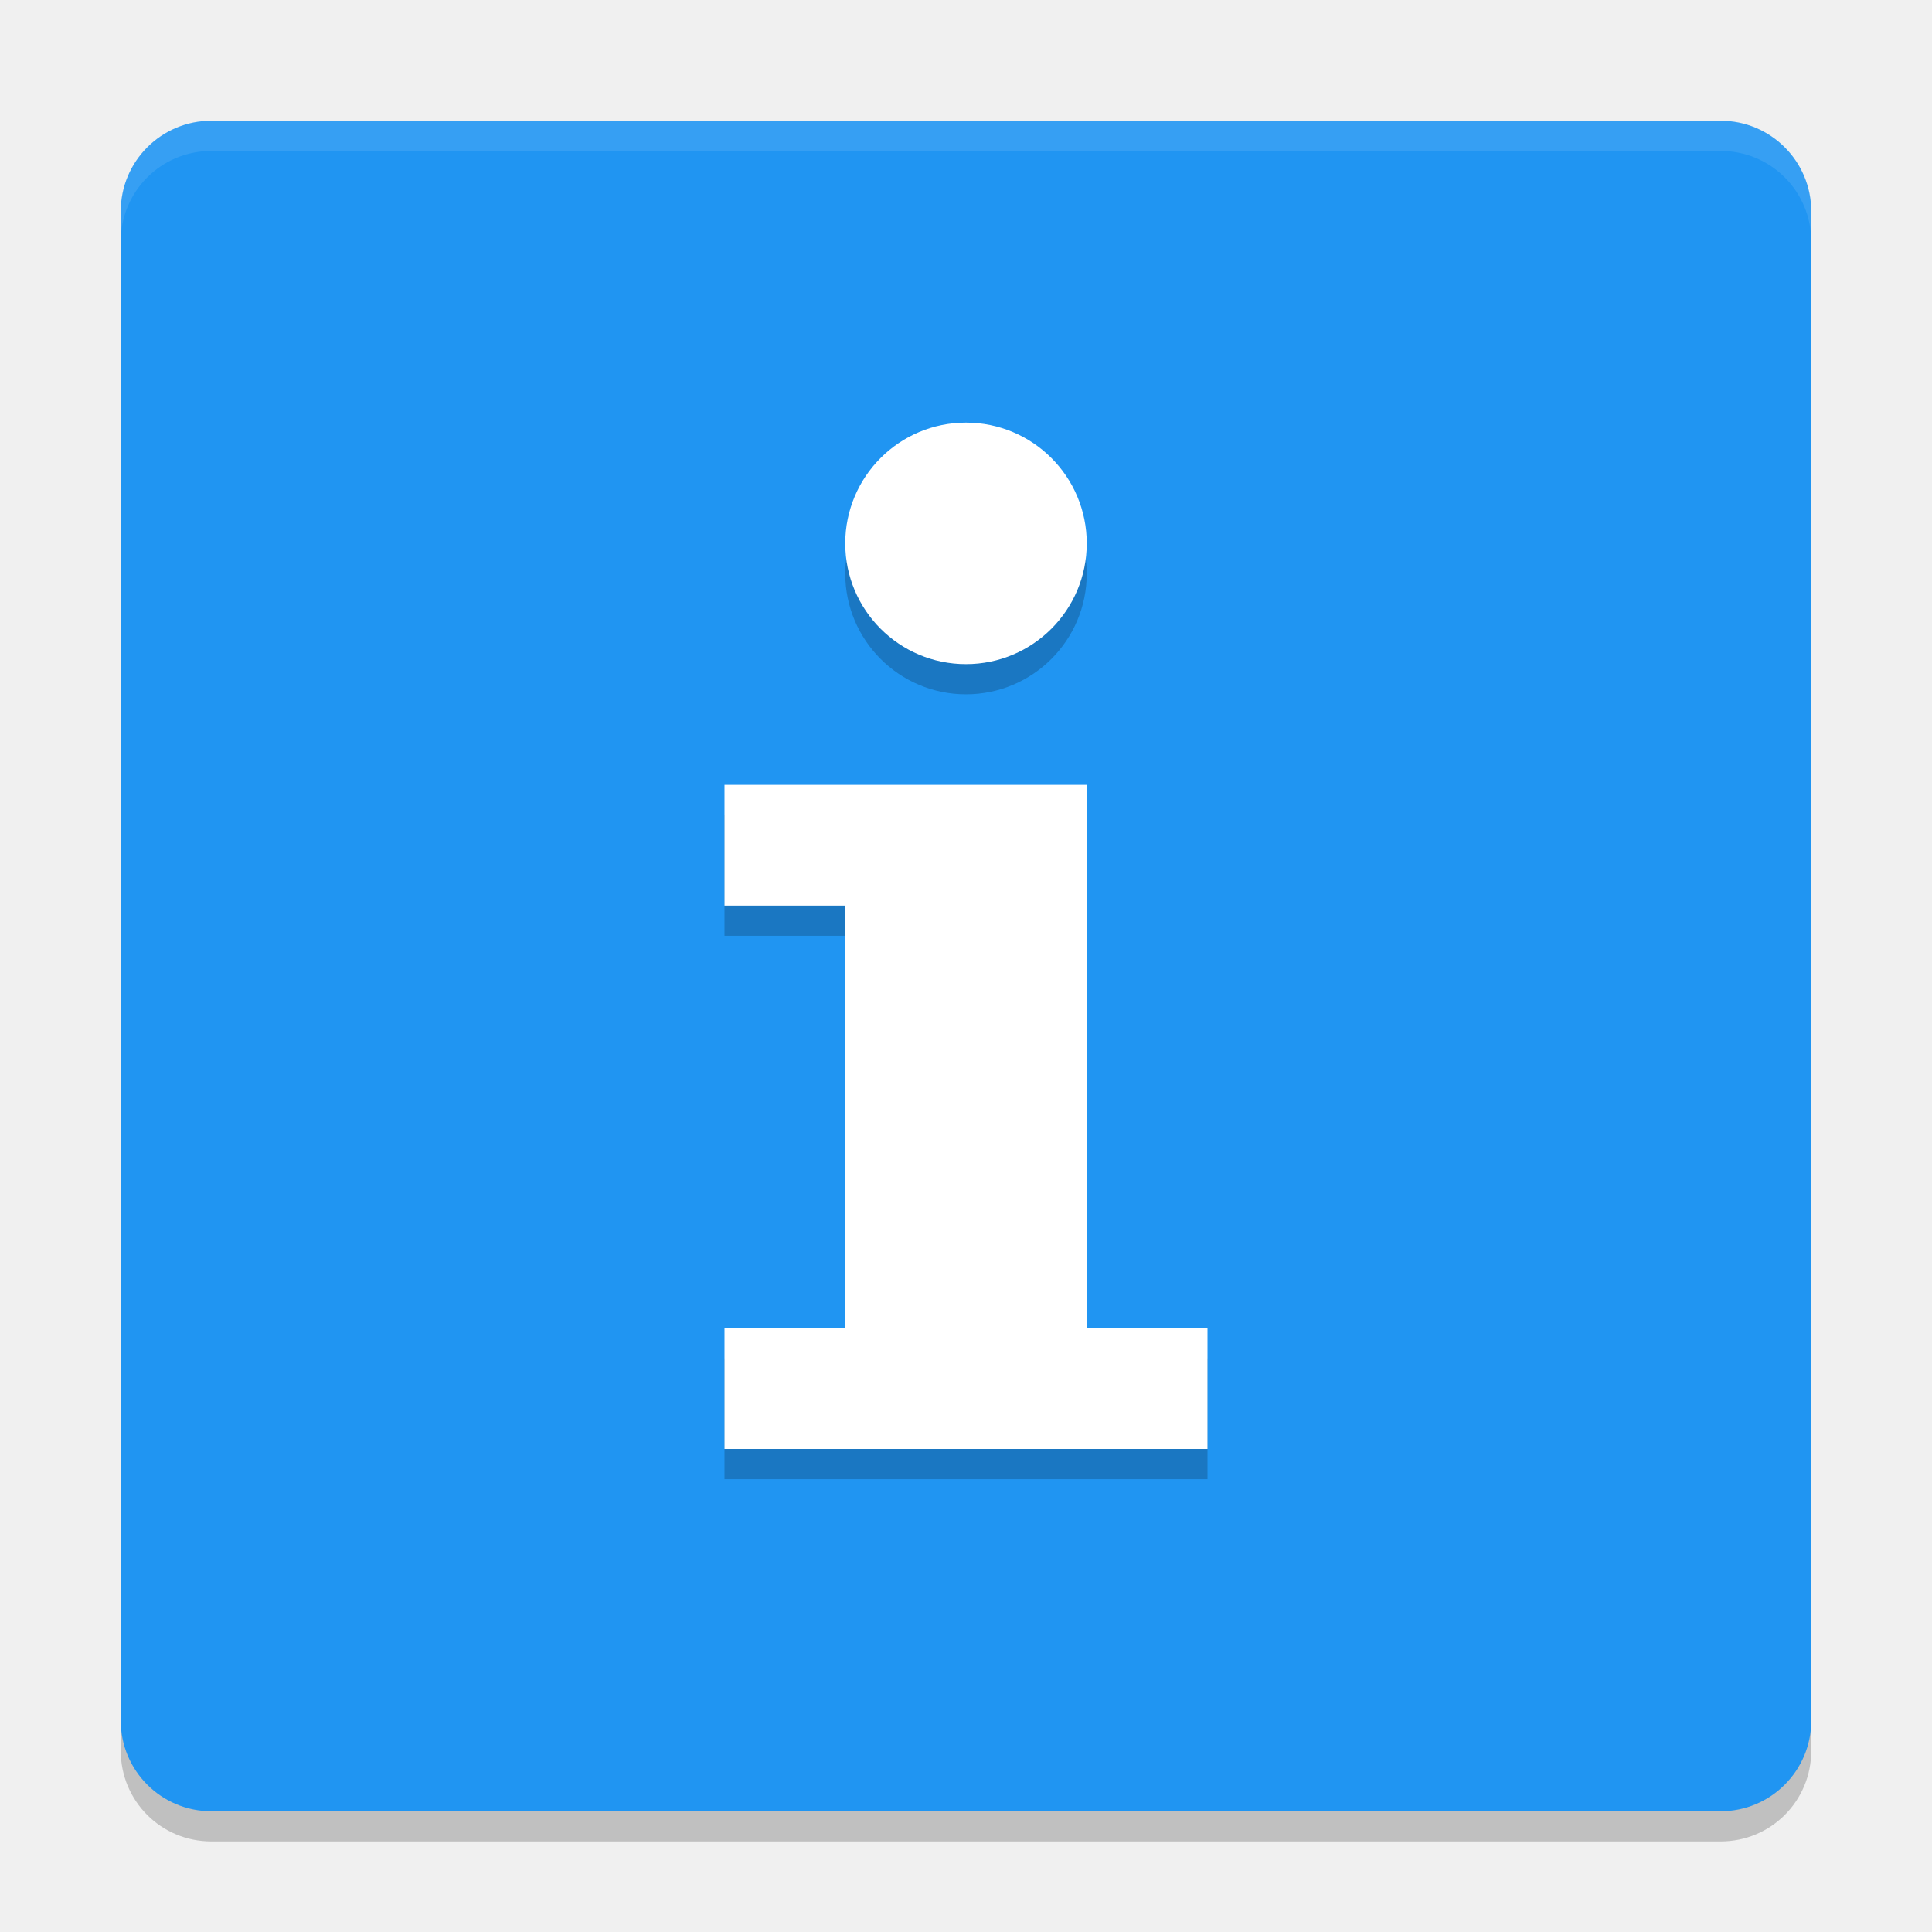
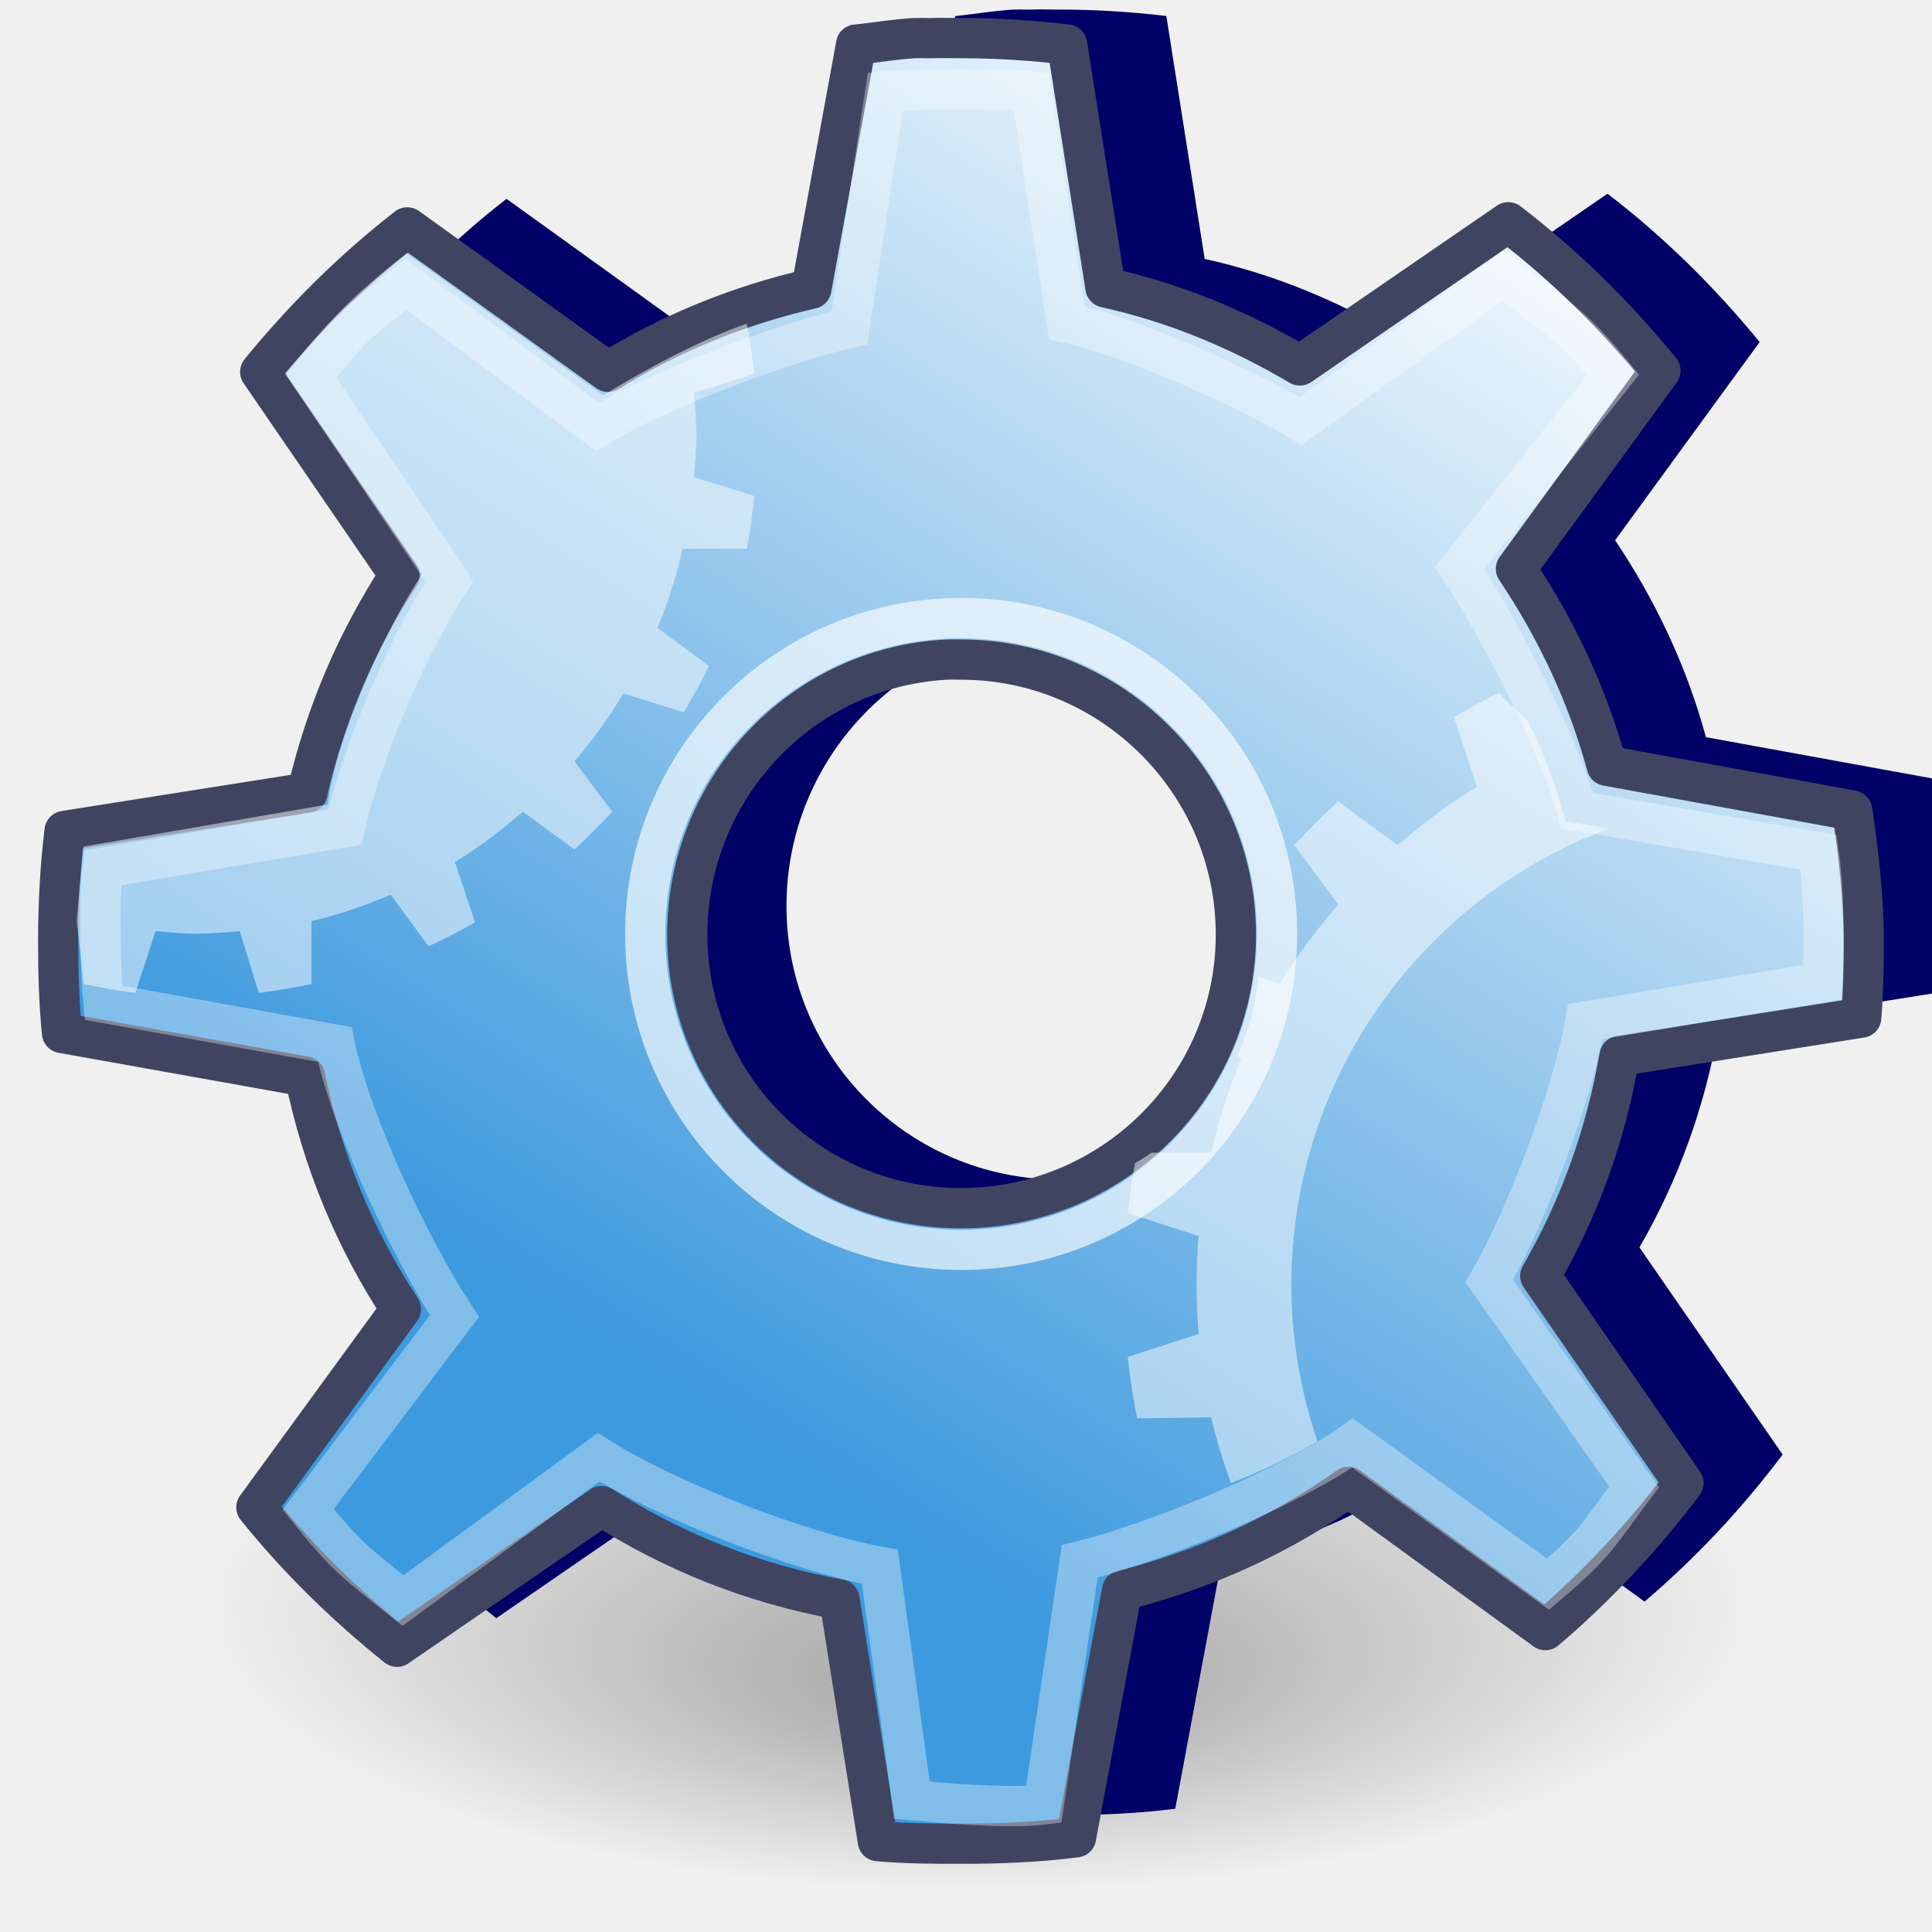
- <svg xmlns="http://www.w3.org/2000/svg" width="64" height="64" version="1">
-   <path style="opacity:0.2" d="m 4,56 0,2 c 0,1.662 1.338,3 3,3 l 50,0 c 1.662,0 3,-1.338 3,-3 l 0,-2 c 0,1.662 -1.338,3 -3,3 L 7,59 C 5.338,59 4,57.662 4,56 Z" />
-   <rect style="fill:#2095f2" width="56" height="56" x="4" y="4" rx="3" ry="3" />
-   <path style="opacity:0.1;fill:#ffffff" d="M 7 4 C 5.338 4 4 5.338 4 7 L 4 8 C 4 6.338 5.338 5 7 5 L 57 5 C 58.662 5 60 6.338 60 8 L 60 7 C 60 5.338 58.662 4 57 4 L 7 4 z" />
-   <path style="opacity:0.2" d="m 32,15 a 4,4 0 0 0 -4,4 4,4 0 0 0 4,4 4,4 0 0 0 4,-4 4,4 0 0 0 -4,-4 z m -8,12 0,4 4,0 0,14 -4,0 0,4 16,0 0,-4 -4,0 0,-18 -12,0 z" />
-   <path style="fill:#ffffff" d="m 32,14 a 4,4 0 0 0 -4,4 4,4 0 0 0 4,4 4,4 0 0 0 4,-4 4,4 0 0 0 -4,-4 z m -8,12 0,4 4,0 0,14 -4,0 0,4 16,0 0,-4 -4,0 0,-18 -12,0 z" />
+ <svg xmlns="http://www.w3.org/2000/svg" xmlns:xlink="http://www.w3.org/1999/xlink" width="48px" height="48px" id="svg53383" version="1.1">
+   <defs id="defs3">
+     <linearGradient id="linearGradient3264">
+       <stop style="stop-color:#c9c9c9;stop-opacity:1;" offset="0" id="stop3266" />
+       <stop id="stop3276" offset="0.25" style="stop-color:#f8f8f8;stop-opacity:1;" />
+       <stop id="stop3272" offset="0.5" style="stop-color:#e2e2e2;stop-opacity:1;" />
+       <stop style="stop-color:#b0b0b0;stop-opacity:1;" offset="0.75" id="stop3274" />
+       <stop style="stop-color:#c9c9c9;stop-opacity:1;" offset="1" id="stop3268" />
+     </linearGradient>
+     <linearGradient xlink:href="#linearGradient3264" id="linearGradient3281" gradientUnits="userSpaceOnUse" x1="14.463" y1="12.285" x2="34.534" y2="39.685" gradientTransform="matrix(1.241935,0,0,1.241935,-5.027508,-7.208988)" />
+     <linearGradient id="linearGradient2300">
+       <stop id="stop2302" offset="0" style="stop-color:#000000;stop-opacity:0.327;" />
+       <stop id="stop2304" offset="1" style="stop-color:#000000;stop-opacity:0;" />
+     </linearGradient>
+     <linearGradient id="aigrd1" gradientUnits="userSpaceOnUse" x1="99.777" y1="15.424" x2="153" y2="248.631">
+       <stop offset="0" style="stop-color:#184375" id="stop53300" />
+       <stop offset="1" style="stop-color:#C8BDDC" id="stop53302" />
+     </linearGradient>
+     <linearGradient xlink:href="#aigrd1" id="linearGradient53551" gradientUnits="userSpaceOnUse" x1="99.777" y1="15.424" x2="153" y2="248.631" gradientTransform="matrix(0.200685,0,0,0.200685,-0.585758,-1.050787)" />
+     <radialGradient gradientUnits="userSpaceOnUse" r="11.69" fy="72.568" fx="14.288" cy="68.873" cx="14.288" gradientTransform="matrix(1.399258,-2.234445e-7,8.196178e-8,0.513264,4.365074,4.839285)" id="radialGradient2308" xlink:href="#linearGradient2300" />
+     <linearGradient xlink:href="#linearGradient3264" id="linearGradient3760" gradientUnits="userSpaceOnUse" gradientTransform="matrix(1.241935,0,0,1.241935,-5.027508,-7.208988)" x1="14.463" y1="12.285" x2="34.534" y2="39.685" />
+     <linearGradient xlink:href="#linearGradient3165" id="linearGradient3773" gradientUnits="userSpaceOnUse" gradientTransform="matrix(0.200685,0,0,0.200685,-54.33576,-1.050787)" x1="343.777" y1="169.575" x2="447.21" y2="7.449" />
+     <linearGradient y2="13.873" x2="22.48" y1="27.428" x1="7.747" gradientUnits="userSpaceOnUse" id="linearGradient3236" xlink:href="#linearGradient3165" />
+     <linearGradient gradientTransform="matrix(0.7783402,0,0,0.8510982,20.29359,5.379176)" y2="13.822" x2="23.511" y1="28.257" x1="8.405" gradientUnits="userSpaceOnUse" id="linearGradient3234" xlink:href="#linearGradient3165" />
+     <linearGradient y2="13.822" x2="23.511" y1="28.257" x1="8.405" gradientUnits="userSpaceOnUse" id="linearGradient3231" xlink:href="#linearGradient3165" />
+     <linearGradient y2="13.822" x2="23.511" y1="28.257" x1="8.405" gradientUnits="userSpaceOnUse" id="linearGradient3226" xlink:href="#linearGradient3165" />
+     <linearGradient y2="13.822" x2="23.511" y1="28.257" x1="8.405" gradientUnits="userSpaceOnUse" id="linearGradient3220" xlink:href="#linearGradient3165" />
+     <linearGradient y2="13.822" x2="23.511" y1="28.257" x1="8.405" gradientUnits="userSpaceOnUse" id="linearGradient3213" xlink:href="#linearGradient3165" />
+     <linearGradient y2="13.873" x2="22.48" y1="27.428" x1="7.747" gradientUnits="userSpaceOnUse" id="linearGradient3209" xlink:href="#linearGradient3165" />
+     <linearGradient gradientUnits="userSpaceOnUse" y2="22.214" x2="24.429" y1="22.214" x1="4" id="linearGradient3182" xlink:href="#linearGradient3165" />
+     <linearGradient gradientUnits="userSpaceOnUse" y2="16.929" x2="21.286" y1="16.929" x1="9.429" id="linearGradient3170" xlink:href="#linearGradient3165" />
+     <linearGradient y2="9.714" x2="32.046" y1="39" x1="15.954" gradientUnits="userSpaceOnUse" id="linearGradient2385" xlink:href="#linearGradient3165" />
+     <linearGradient id="linearGradient3165">
+       <stop id="stop3167" offset="0" style="stop-color:#3e9ade;stop-opacity:1;" />
+       <stop id="stop3169" offset="1" style="stop-color:#ffffff;stop-opacity:1;" />
+     </linearGradient>
+     <linearGradient xlink:href="#linearGradient3165-2" id="linearGradient3773-6" gradientUnits="userSpaceOnUse" gradientTransform="matrix(0.200685,0,0,0.200685,-54.33576,-1.050787)" x1="343.777" y1="169.575" x2="447.21" y2="7.449" />
+     <linearGradient id="linearGradient3165-2">
+       <stop id="stop3167-1" offset="0" style="stop-color:#3e9ade;stop-opacity:1;" />
+       <stop id="stop3169-0" offset="1" style="stop-color:#ffffff;stop-opacity:1;" />
+     </linearGradient>
+   </defs>
+   <g id="layer2">
+     <path transform="matrix(1.18638,0,0,1.18638,-4.539687,-7.794678)" d="M 44.286 38.714 A 19.929 9.837 0 1 1  4.429,38.714 A 19.929 9.837 0 1 1  44.286 38.714 z" id="path1538" style="color:#000000;fill:url(#radialGradient2308);fill-opacity:1;fill-rule:evenodd;stroke:none;stroke-width:0.5;stroke-linecap:round;stroke-linejoin:miter;stroke-miterlimit:4;stroke-dashoffset:0;stroke-opacity:1;marker:none;marker-start:none;marker-mid:none;marker-end:none;visibility:visible;display:inline;overflow:visible" />
+   </g>
+   <g id="layer1">
+     <path style="color:#000000;fill:#000066;fill-opacity:1;fill-rule:nonzero;stroke:none;stroke-width:1;marker:none;visibility:visible;display:inline;overflow:visible" d="m 25.164,0.238 c -0.473,0.032 -0.933,0.106 -1.398,0.159 l -0.032,0 -1.112,6.068 C 20.81,6.878 19.105,7.578 17.571,8.53 L 12.584,4.94 C 11.235,5.987 10.008,7.208 8.93,8.53 l 3.463,5.051 c -1.051,1.607 -1.842,3.441 -2.287,5.369 -7.6e-5,0.009 -6.2e-5,0.03 0,0.032 L 4.069,19.935 c -0.11,0.901 -0.159,1.833 -0.159,2.764 0,0.762 0.021,1.513 0.095,2.256 l 6.036,1.08 c 0.429,2.096 1.245,4.054 2.383,5.782 L 8.835,36.741 c 1.028,1.276 2.215,2.438 3.495,3.463 l 5.083,-3.495 c 1.776,1.133 3.76,1.928 5.909,2.319 l 0.953,6.004 c 0.677,0.062 1.372,0.064 2.065,0.064 0.979,-10e-7 1.914,-0.037 2.859,-0.159 l 1.144,-6.131 c 2.041,-0.508 3.958,-1.389 5.623,-2.573 l 4.892,3.558 c 1.269,-1.079 2.429,-2.32 3.431,-3.653 l -3.558,-5.147 c 0.964,-1.664 1.631,-3.5 1.97,-5.464 L 48.705,24.573 c 0.053,-0.627 0.064,-1.234 0.064,-1.874 0,-1.112 -0.129,-2.203 -0.286,-3.272 l -6.1,-1.112 c -0.478,-1.765 -1.262,-3.412 -2.256,-4.892 L 43.718,8.498 C 42.605,7.137 41.335,5.88 39.937,4.813 L 34.759,8.371 C 33.27,7.491 31.669,6.815 29.93,6.433 L 28.977,0.397 c -0.867,-0.102 -1.742,-0.159 -2.637,-0.159 -0.242,0 -0.491,-0.008 -0.731,0 -0.117,0.004 -0.233,-0.007 -0.349,0 -0.032,0.002 -0.064,-0.002 -0.095,0 z m 0.826,15.44 c 0.116,-0.006 0.232,0 0.349,0 3.761,0 6.83,3.07 6.83,6.83 10e-7,3.761 -3.07,6.799 -6.83,6.799 -3.761,1e-6 -6.799,-3.038 -6.799,-6.799 1e-6,-3.643 2.851,-6.648 6.449,-6.83 z" id="path3243-5" />
+     <path style="opacity:1;color:#000000;fill:url(#linearGradient3773);fill-opacity:1;fill-rule:nonzero;stroke:#3f4561;stroke-width:1;stroke-linecap:round;stroke-linejoin:round;marker:none;marker-start:none;marker-mid:none;marker-end:none;stroke-miterlimit:4;stroke-dasharray:none;stroke-dashoffset:0;stroke-opacity:1;visibility:visible;display:inline;overflow:visible" d="M 22.7,0.947 C 22.226,0.98 21.766,1.053 21.302,1.106 L 21.27,1.106 L 20.158,7.174 C 18.346,7.587 16.641,8.287 15.107,9.239 L 10.119,5.649 C 8.771,6.696 7.544,7.917 6.465,9.239 L 9.928,14.291 C 8.877,15.897 8.086,17.732 7.641,19.66 C 7.641,19.669 7.641,19.69 7.641,19.691 L 1.605,20.644 C 1.494,21.546 1.446,22.477 1.446,23.408 C 1.446,24.17 1.467,24.922 1.541,25.664 L 7.577,26.744 C 8.007,28.84 8.822,30.798 9.96,32.526 L 6.37,37.45 C 7.398,38.727 8.585,39.889 9.865,40.913 L 14.948,37.419 C 16.724,38.552 18.707,39.347 20.857,39.738 L 21.81,45.742 C 22.487,45.804 23.182,45.806 23.875,45.806 C 24.854,45.806 25.789,45.769 26.734,45.647 L 27.878,39.515 C 29.919,39.008 31.836,38.126 33.501,36.942 L 38.394,40.5 C 39.662,39.421 40.823,38.18 41.825,36.847 L 38.267,31.7 C 39.23,30.036 39.898,28.2 40.236,26.236 L 46.241,25.283 C 46.293,24.656 46.304,24.049 46.304,23.408 C 46.304,22.296 46.175,21.205 46.018,20.136 L 39.919,19.024 C 39.441,17.259 38.656,15.612 37.663,14.132 L 41.253,9.208 C 40.14,7.847 38.871,6.59 37.472,5.522 L 32.294,9.08 C 30.806,8.2 29.204,7.525 27.465,7.142 L 26.512,1.106 C 25.644,1.004 24.77,0.947 23.875,0.947 C 23.633,0.947 23.384,0.94 23.144,0.947 C 23.027,0.951 22.912,0.941 22.795,0.947 C 22.763,0.949 22.731,0.945 22.7,0.947 z M 23.526,16.387 C 23.642,16.381 23.757,16.387 23.875,16.387 C 27.636,16.387 30.705,19.457 30.705,23.218 C 30.705,26.978 27.636,30.016 23.875,30.016 C 20.114,30.016 17.076,26.978 17.076,23.218 C 17.076,19.575 19.928,16.57 23.526,16.387 z " id="path3243" />
+     <path style="opacity:0.648;color:#000000;fill:none;fill-opacity:1;fill-rule:nonzero;stroke:#ffffff;stroke-width:1.622;stroke-linecap:butt;stroke-linejoin:miter;marker:none;marker-start:none;marker-mid:none;marker-end:none;stroke-miterlimit:4;stroke-dasharray:none;stroke-dashoffset:0;stroke-opacity:1;visibility:visible;display:inline;overflow:visible" id="path3283" d="M 36.239 23.782 A 12.728 12.728 0 1 1  10.783,23.782 A 12.728 12.728 0 1 1  36.239 23.782 z" transform="matrix(0.616598,0,0,0.616598,9.38202,8.539674)" />
+     <path id="path3285" d="M 21.996,2.27 21.103,8.145 C 19.404,8.532 16.279,9.715 14.842,10.607 L 10.092,7.062 C 8.828,8.043 8.741,8.11 7.731,9.349 l 3.434,5.093 c -0.986,1.506 -2.169,4.19 -2.594,6.108 0,0 -6.018,1.014 -6.018,1.014 -0.103,0.845 -0.054,2.653 0.016,3.349 l 5.748,1.036 c 0.402,1.965 1.908,5.127 2.975,6.747 l -3.635,4.803 c 0.964,1.196 1.157,1.306 2.356,2.266 l 4.861,-3.561 c 1.665,1.062 4.97,2.354 6.985,2.721 l 0.798,5.801 c 0.635,0.058 2.389,0.22 3.275,0.106 l 0.893,-6.039 c 1.913,-0.476 5.218,-1.833 6.779,-2.943 l 4.855,3.508 c 1.189,-1.012 1.2,-1.164 2.139,-2.414 l -3.598,-5.114 c 0.903,-1.56 2.071,-4.611 2.388,-6.451 l 5.891,-0.977 c 0.049,-0.587 0.052,-2.225 -0.095,-3.227 L 39.182,20.138 C 38.734,18.484 37.196,15.502 36.265,14.115 L 40.08,9.312 C 39.037,8.037 38.649,7.862 37.338,6.861 L 32.314,10.459 C 30.919,9.634 28.137,8.376 26.507,8.018 L 25.62,2.27 c -0.813,-0.096 -3.159,-0.053 -3.624,0 z" style="opacity:0.347;color:#000000;fill:none;stroke:#ffffff;stroke-width:1;stroke-linecap:butt;stroke-linejoin:miter;stroke-miterlimit:4;stroke-opacity:1;stroke-dasharray:none;stroke-dashoffset:0;marker:none;visibility:visible;display:inline;overflow:visible" />
+     <path style="opacity:0.5;color:#000000;fill:#ffffff;fill-opacity:1;fill-rule:nonzero;stroke:none;stroke-width:1;stroke-linecap:butt;stroke-linejoin:miter;marker:none;marker-start:none;marker-mid:none;marker-end:none;stroke-miterlimit:4;stroke-dasharray:none;stroke-dashoffset:0;stroke-opacity:1;visibility:visible;display:inline;overflow:visible" d="M 10.103,6.297 C 8.755,7.344 8.166,7.972 7.087,9.294 L 10.49,14.259 C 9.439,15.858 8.332,18.426 8.142,19.988 C 8.142,19.988 2.08,21.032 2.08,21.032 C 2.011,21.595 1.906,22.885 1.906,22.885 L 2.083,24.447 C 2.511,24.536 2.923,24.618 3.364,24.666 L 3.864,23.135 C 4.208,23.163 4.544,23.197 4.896,23.197 C 5.247,23.197 5.614,23.163 5.958,23.135 L 6.427,24.666 C 6.868,24.618 7.312,24.536 7.739,24.447 L 7.739,22.885 C 8.425,22.725 9.071,22.497 9.708,22.229 L 10.646,23.51 C 11.048,23.328 11.421,23.134 11.802,22.916 L 11.302,21.416 C 11.899,21.054 12.464,20.621 12.989,20.166 L 14.271,21.104 C 14.596,20.807 14.912,20.492 15.208,20.166 L 14.271,18.916 C 14.725,18.39 15.127,17.826 15.489,17.229 L 16.989,17.697 C 17.207,17.316 17.433,16.943 17.614,16.541 L 16.333,15.604 C 16.602,14.967 16.798,14.321 16.958,13.635 L 18.552,13.635 C 18.64,13.207 18.691,12.764 18.739,12.322 L 17.239,11.854 C 17.268,11.51 17.302,11.142 17.302,10.791 C 17.302,10.44 17.268,10.104 17.239,9.76 L 18.739,9.291 C 18.694,8.871 18.634,8.449 18.552,8.041 C 17.404,8.44 15.999,9.194 14.983,9.825 L 10.103,6.297 z " id="path3767" />
+     <path style="opacity:0.5;color:#000000;fill:#ffffff;fill-opacity:1;fill-rule:nonzero;stroke:none;stroke-width:1;stroke-linecap:butt;stroke-linejoin:miter;marker:none;marker-start:none;marker-mid:none;marker-end:none;stroke-miterlimit:4;stroke-dasharray:none;stroke-dashoffset:0;stroke-opacity:1;visibility:visible;display:inline;overflow:visible" d="M 37.237,17.218 C 36.853,17.399 36.49,17.604 36.123,17.813 L 36.693,19.548 C 35.996,19.97 35.338,20.468 34.725,20.998 L 33.249,19.911 C 32.869,20.257 32.507,20.618 32.162,20.998 L 33.249,22.474 C 32.719,23.087 32.222,23.745 31.799,24.442 L 31.255,24.261 C 31.208,24.961 31.019,25.622 30.737,26.229 L 30.841,26.306 C 30.528,27.049 30.276,27.837 30.09,28.637 L 28.614,28.637 C 28.478,28.722 28.344,28.822 28.2,28.896 C 28.122,29.311 28.065,29.713 28.019,30.138 L 29.779,30.708 C 29.746,31.109 29.728,31.515 29.728,31.925 C 29.728,32.335 29.746,32.741 29.779,33.142 L 28.019,33.712 C 28.075,34.226 28.149,34.74 28.252,35.239 L 30.09,35.213 C 30.218,35.763 30.393,36.321 30.582,36.845 C 31.327,36.557 32.056,36.215 32.731,35.809 C 32.32,34.593 32.084,33.28 32.084,31.925 C 32.084,26.727 35.376,22.288 39.981,20.584 L 38.894,20.403 C 38.671,19.58 38.382,18.774 38.013,18.02 C 38.003,17.998 37.999,17.965 37.988,17.943 L 37.936,17.891 L 37.237,17.218 z " id="path3770" />
+   </g>
</svg>
